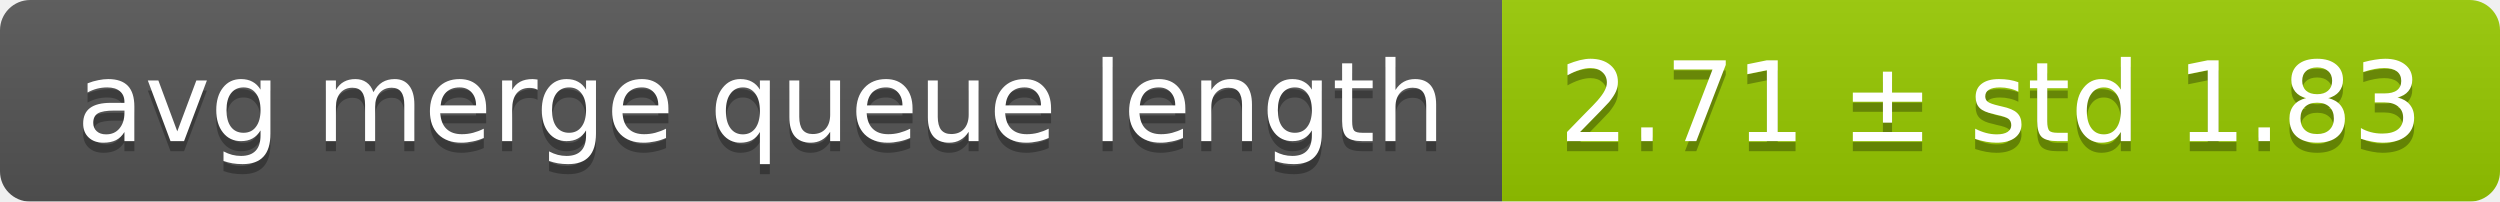
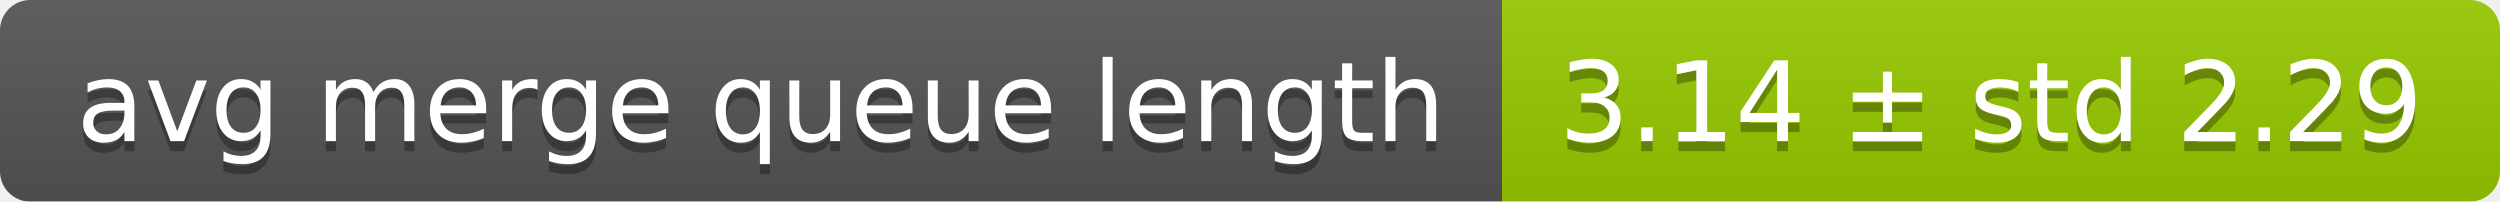
<svg xmlns="http://www.w3.org/2000/svg" width="248" height="20">
  <linearGradient id="smooth" x2="0" y2="100%">
    <stop offset="0" stop-color="#bbb" stop-opacity=".1" />
    <stop offset="1" stop-opacity=".1" />
  </linearGradient>
  <mask id="round">
    <rect width="248" height="20" rx="3" fill="#fff" />
  </mask>
  <g mask="url(#round)">
    <rect width="149" height="20" fill="#555" />
    <rect x="149" width="99" height="20" fill="#97ca00" />
    <rect width="248" height="20" fill="url(#smooth)" />
  </g>
  <g fill="#fff" text-anchor="middle" font-family="DejaVu Sans,Verdana,Geneva,sans-serif" font-size="11">
    <text x="75.5" y="15" fill="#010101" fill-opacity=".3">avg merge queue length</text>
    <text x="75.5" y="14">avg merge queue length</text>
-     <text x="197.5" y="15" fill="#010101" fill-opacity=".3">2.71 ± std 1.83</text>
-     <text x="197.5" y="14">2.71 ± std 1.83</text>
+     <text x="197.5" y="15" fill="#010101" fill-opacity=".3">3.14 ± std 2.29</text>
+     <text x="197.5" y="14">3.14 ± std 2.29</text>
  </g>
</svg>
